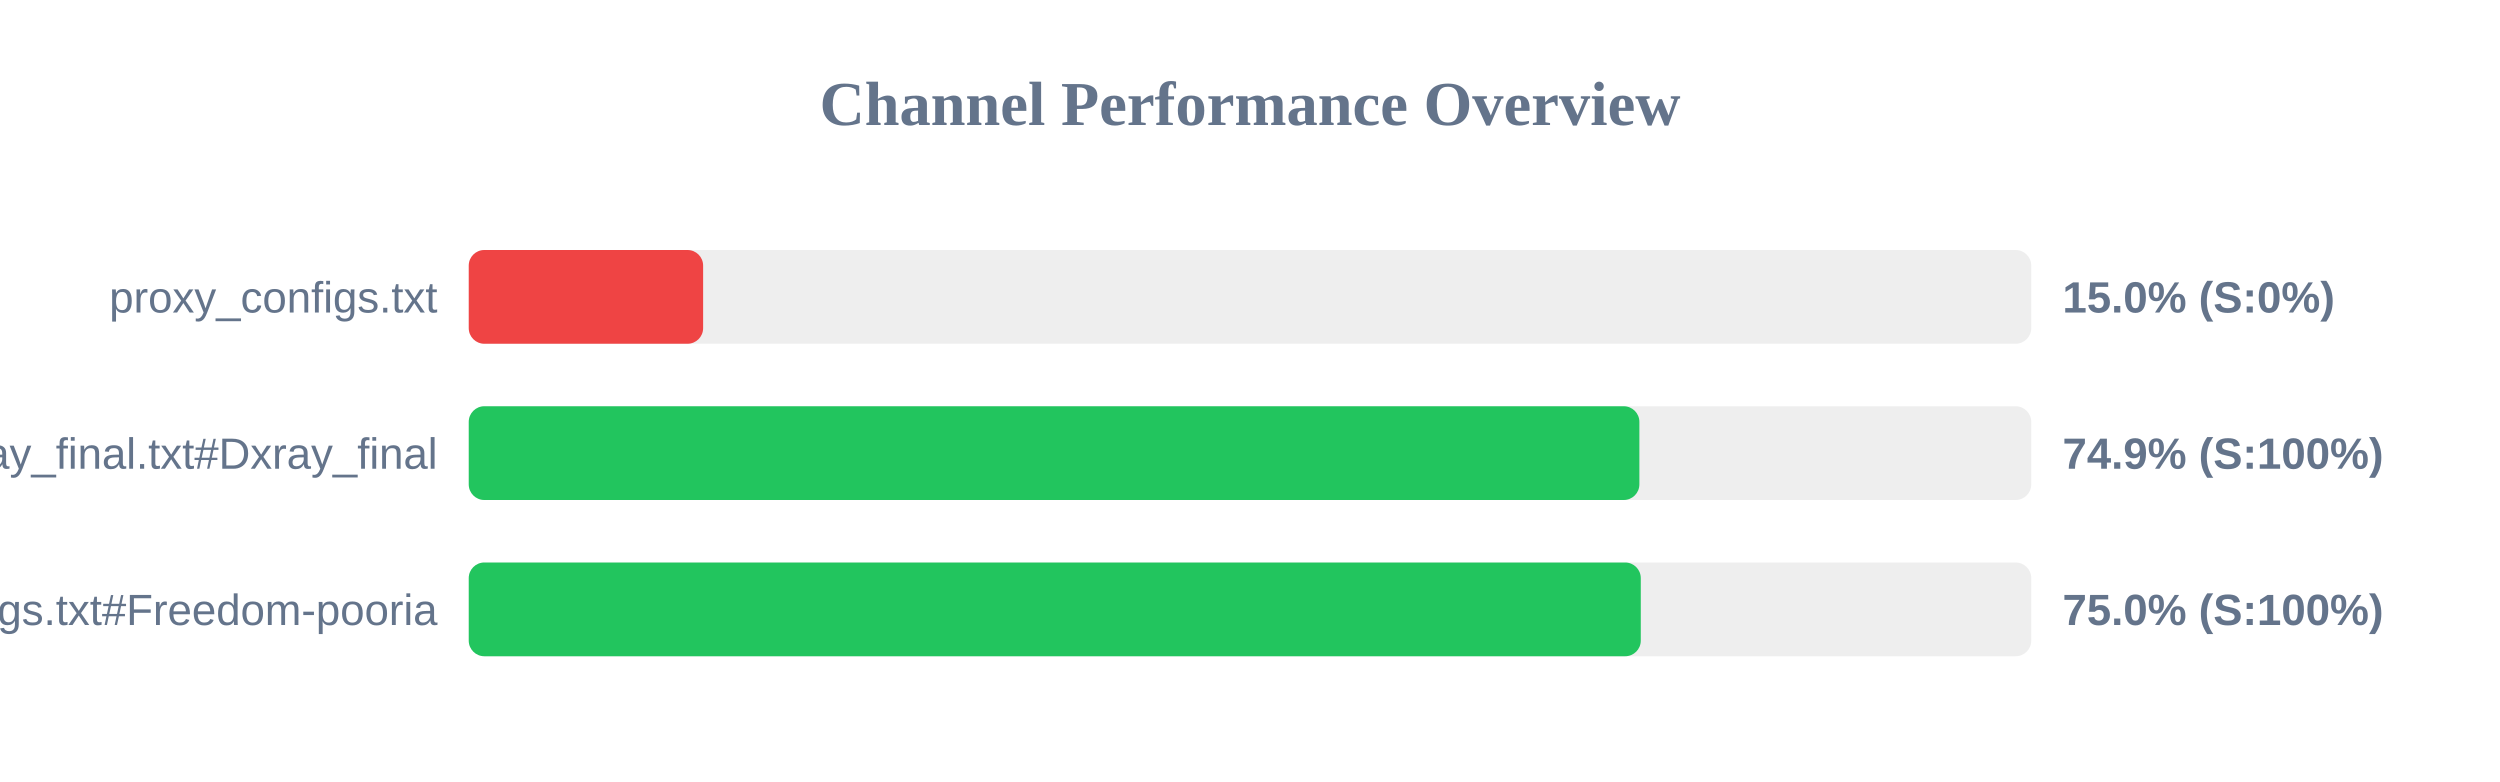
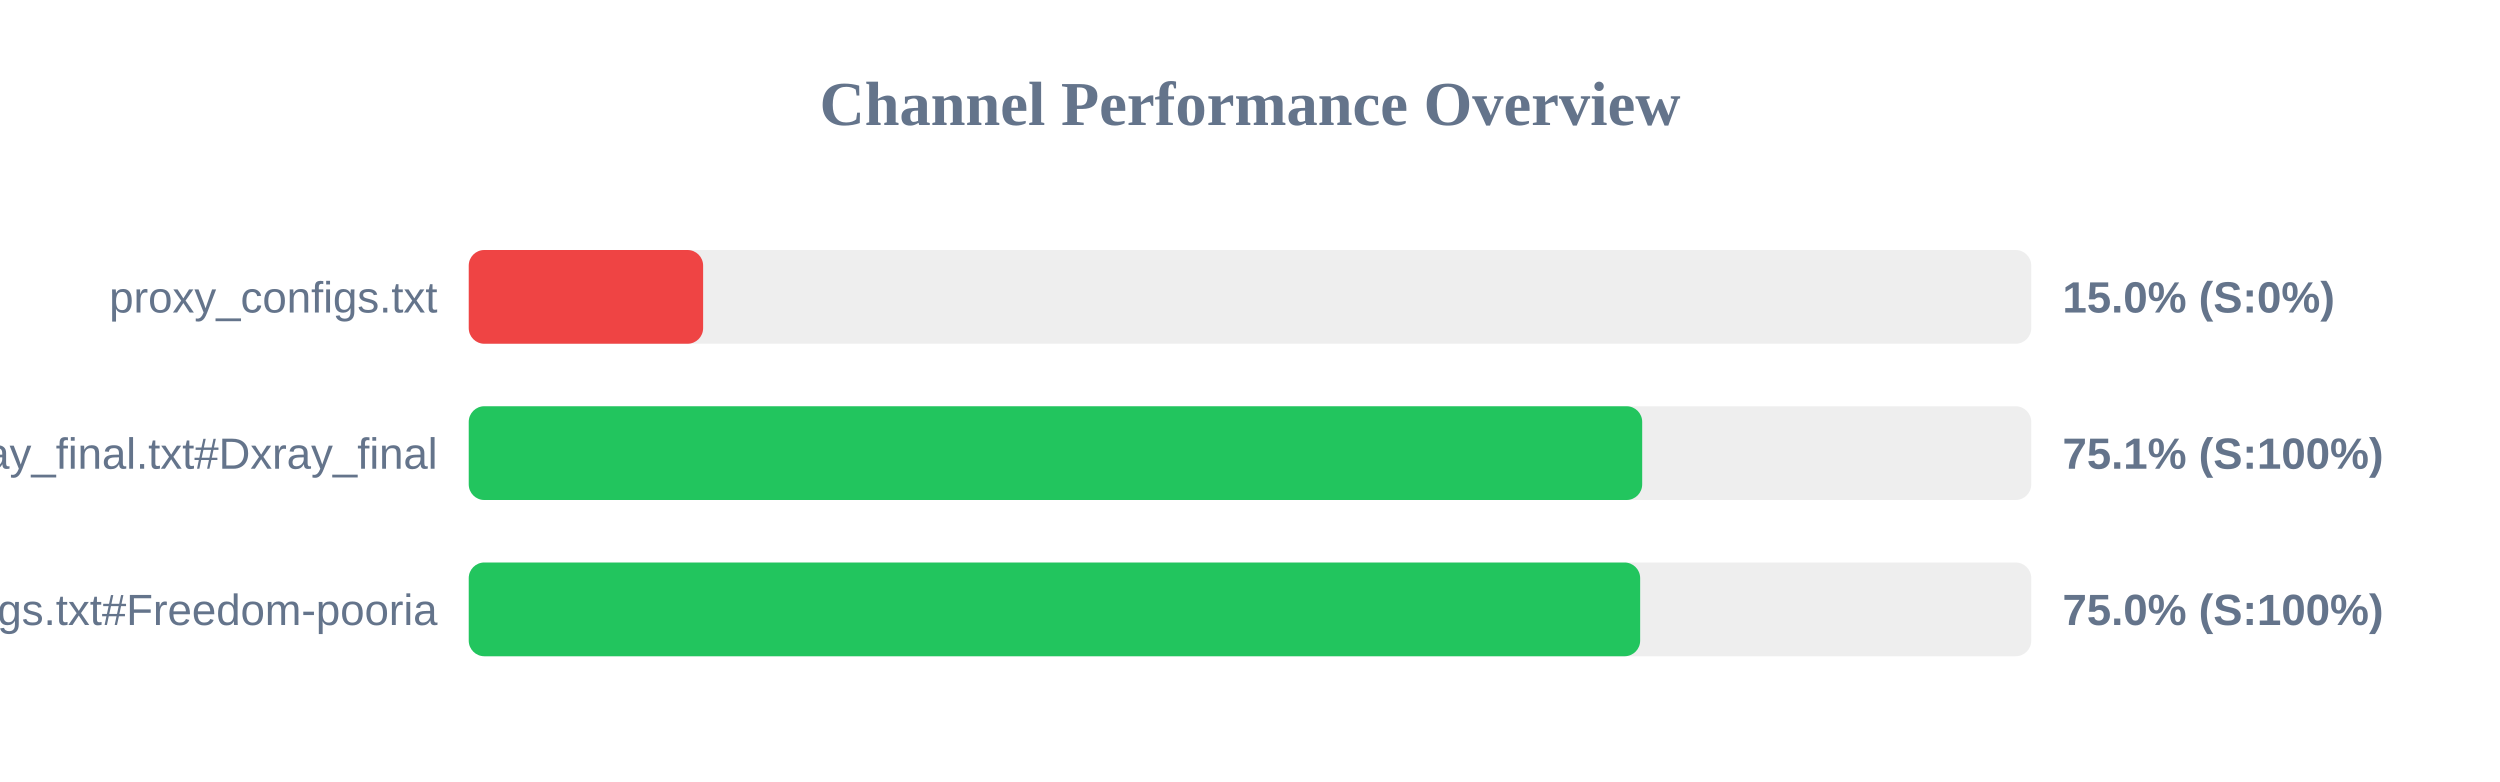
<svg xmlns="http://www.w3.org/2000/svg" width="800" height="250" version="1.1">
  <style>
        .row { font: 14px Arial; fill: #64748b; }
        .score { font: bold 14px Arial; fill: #64748b; }
    </style>
  <text x="400" y="40" text-anchor="middle" font-size="20px" font-weight="bold" fill="#64748b">Channel Performance Overview</text>
  <rect x="150" y="80" width="500" height="30" fill="#eee" rx="5" />
  <rect x="150" y="80" width="75.0" height="30" fill="#ef4444" rx="5" />
  <text x="140" y="100" text-anchor="end" class="row">proxy_configs.txt</text>
  <text x="660" y="100" text-anchor="start" class="score">15.0% (S:0%)</text>
  <rect x="150" y="130" width="500" height="30" fill="#eee" rx="5" />
-   <rect x="150" y="130" width="374.6" height="30" fill="#22c55e" rx="5" />
+   <rect x="150" y="130" width="375.5" height="30" fill="#22c55e" rx="5" />
  <text x="140" y="150" text-anchor="end" class="row">xray_final.txt#Dxray_final</text>
-   <text x="660" y="150" text-anchor="start" class="score">74.9% (S:100%)</text>
+   <text x="660" y="150" text-anchor="start" class="score">75.1% (S:100%)</text>
  <rect x="150" y="180" width="500" height="30" fill="#eee" rx="5" />
-   <rect x="150" y="180" width="375.05" height="30" fill="#22c55e" rx="5" />
+   <rect x="150" y="180" width="374.85" height="30" fill="#22c55e" rx="5" />
  <text x="140" y="200" text-anchor="end" class="row">v2ray_configs.txt#Freedom-pooria</text>
  <text x="660" y="200" text-anchor="start" class="score">75.0% (S:100%)</text>
</svg>
